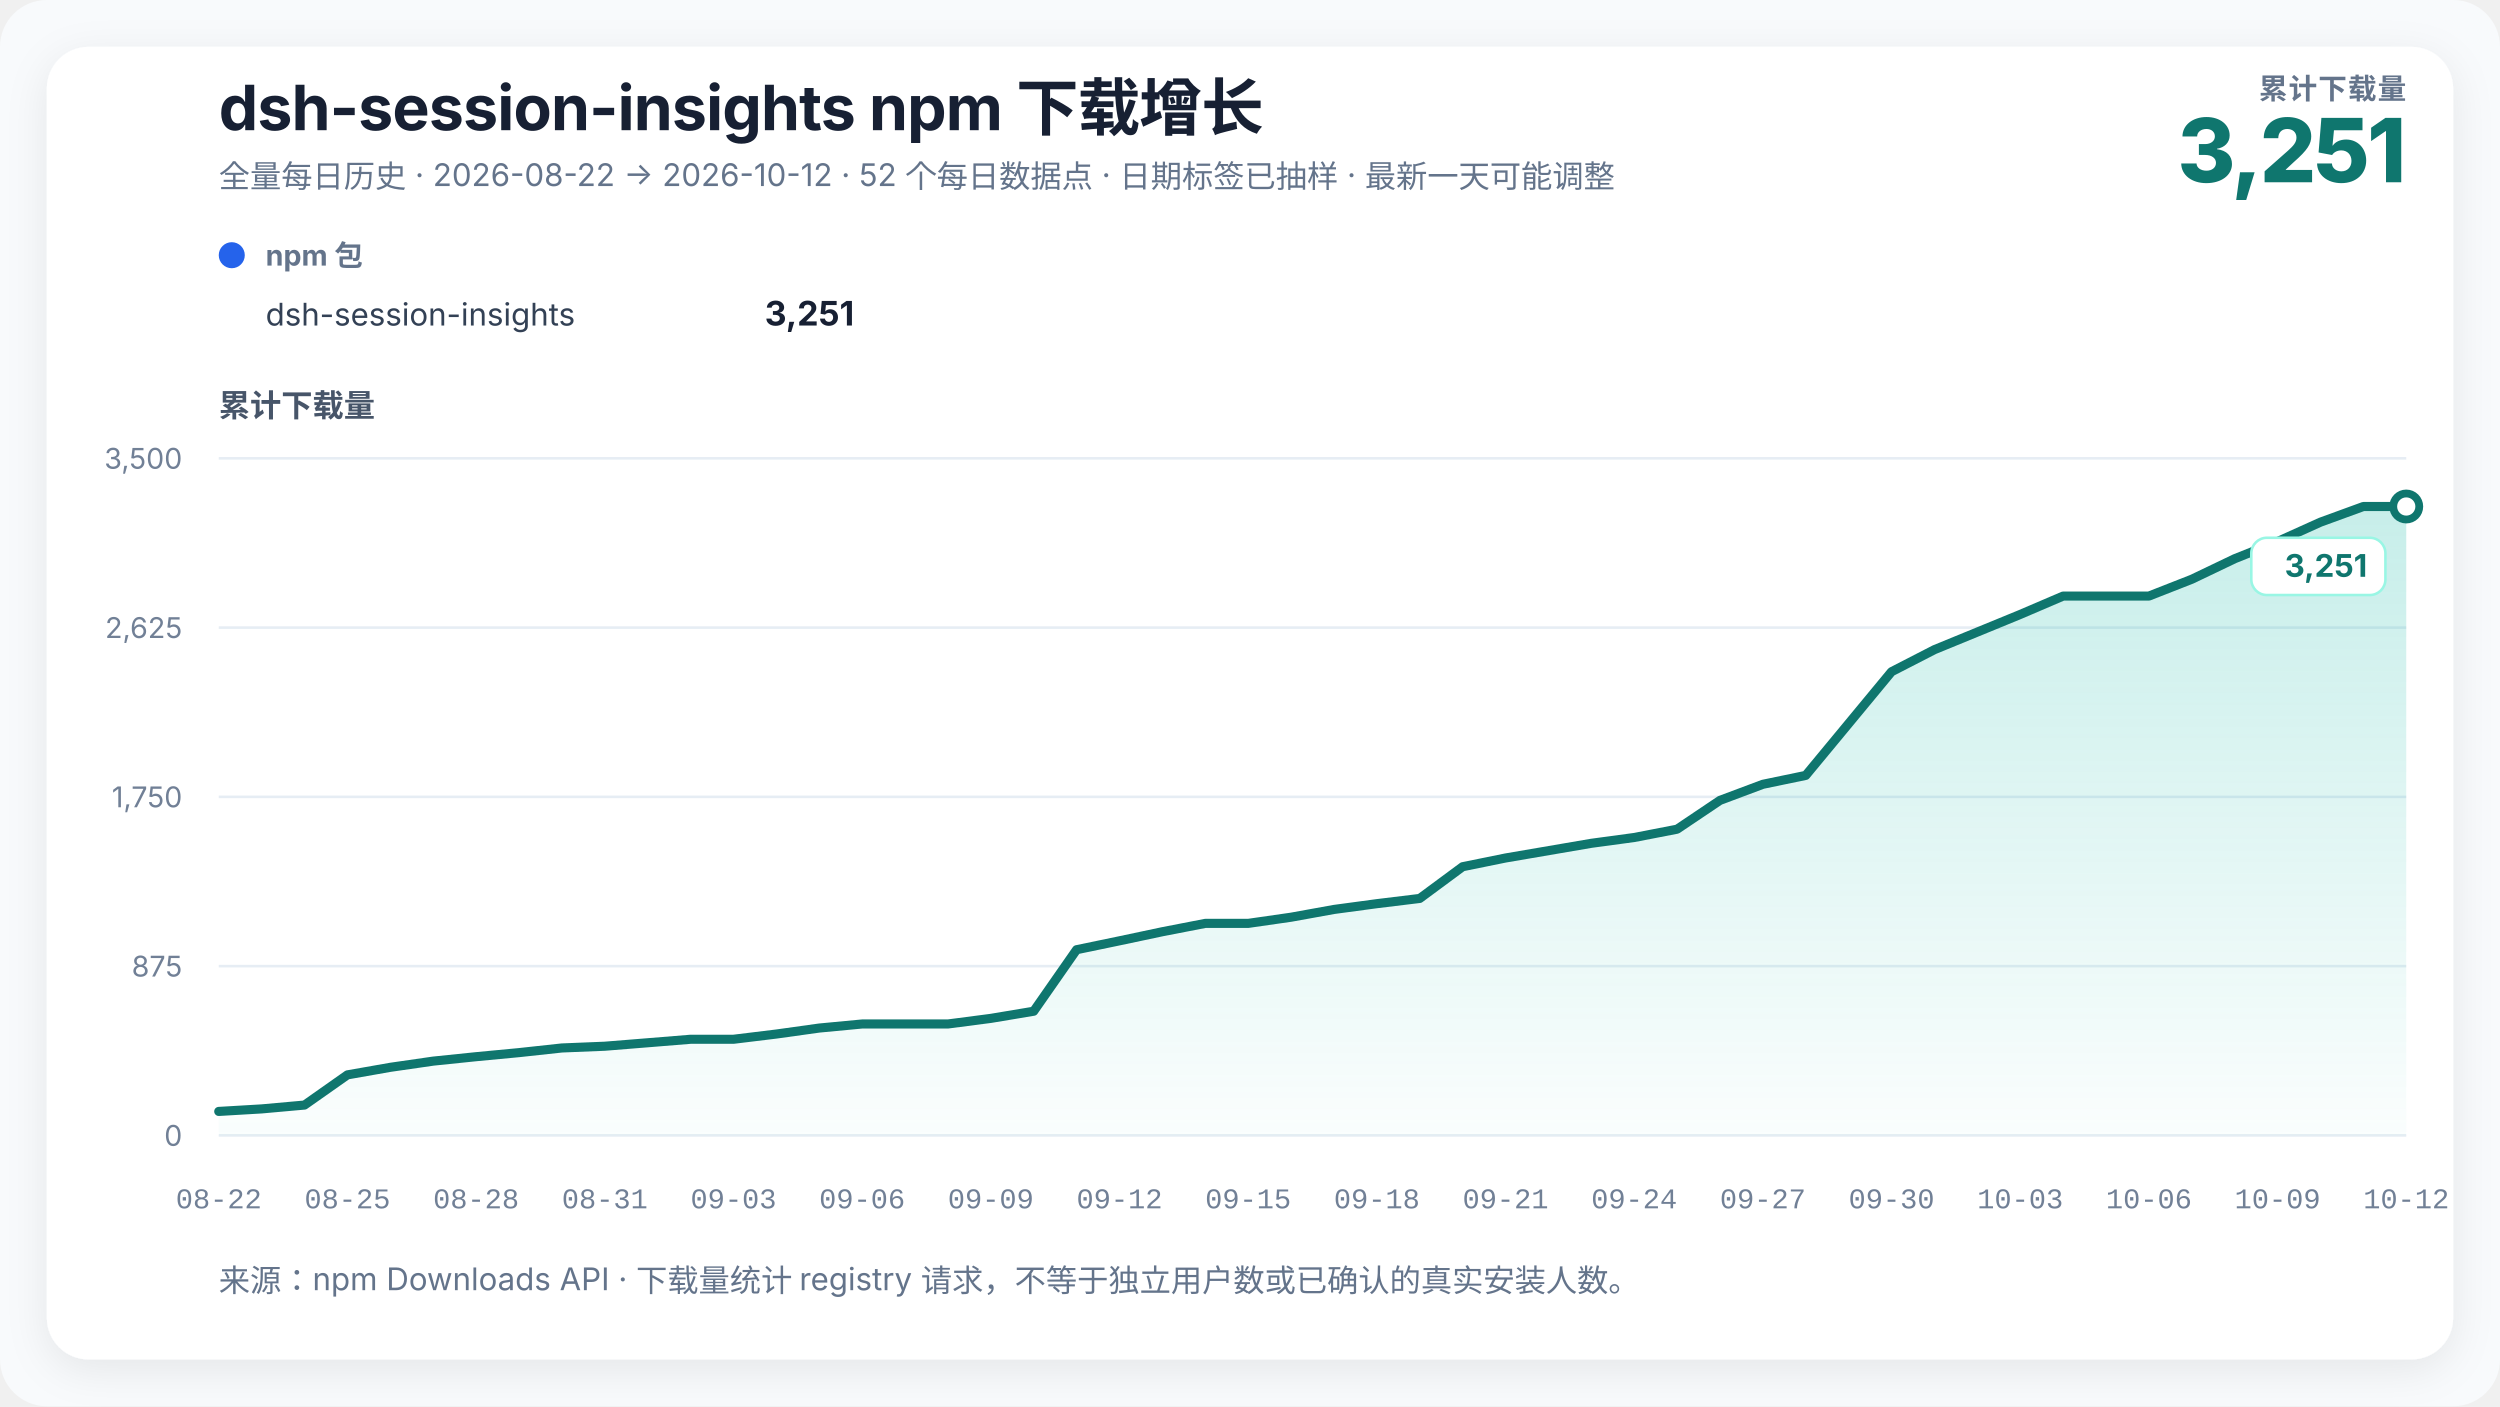
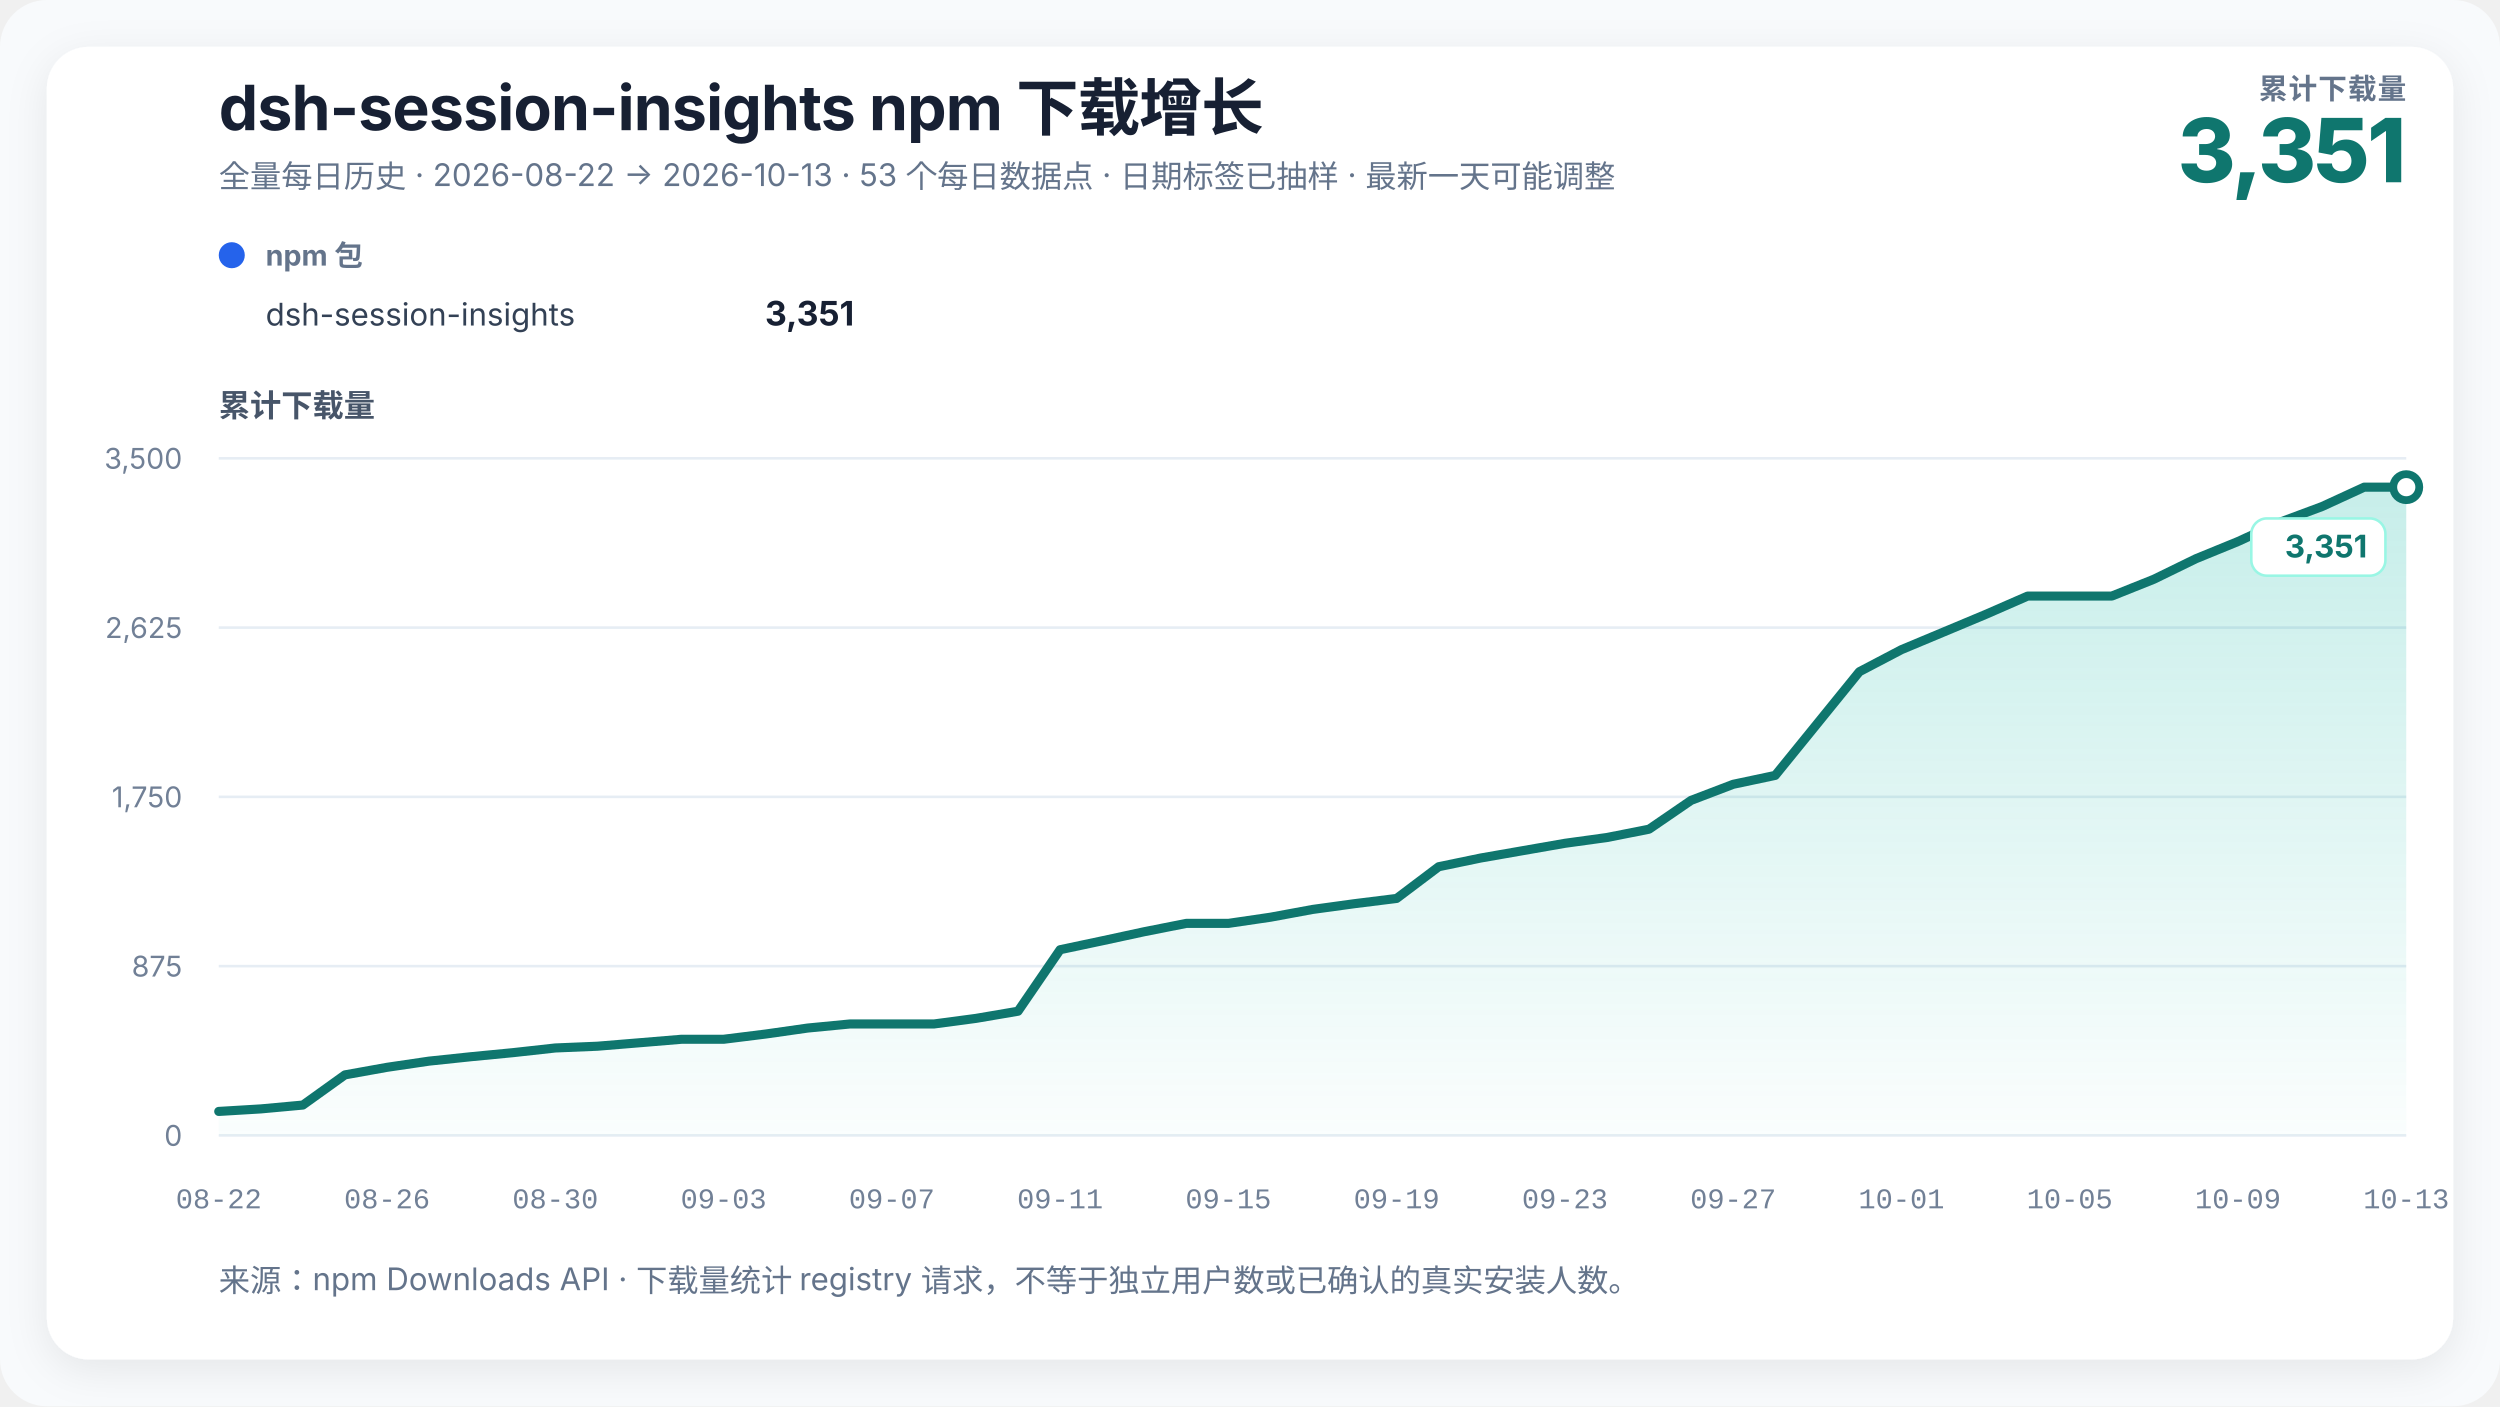
<svg xmlns="http://www.w3.org/2000/svg" width="960" height="540" viewBox="0 0 960 540" role="img" aria-labelledby="chart-title chart-desc" data-renderer-version="3">
  <defs>
    <linearGradient id="growth-fill" x1="0" y1="0" x2="0" y2="1">
      <stop offset="0%" stop-color="#14b8a6" stop-opacity="0.24" />
      <stop offset="100%" stop-color="#14b8a6" stop-opacity="0.02" />
    </linearGradient>
    <filter id="soft-shadow" x="-10%" y="-10%" width="120%" height="120%">
      <feDropShadow dx="0" dy="4" stdDeviation="8" flood-color="#0f172a" flood-opacity="0.08" />
    </filter>
  </defs>
  <style>
    text { font-family: Inter, ui-sans-serif, -apple-system, BlinkMacSystemFont, "Segoe UI", "PingFang SC", "Microsoft YaHei", sans-serif; fill: #172033; }
    .title { font-size: 24px; font-weight: 720; letter-spacing: -0.3px; }
    .subtitle { font-size: 12px; fill: #64748b; }
    .metric-label { font-size: 11px; fill: #64748b; font-weight: 650; letter-spacing: 0.4px; }
    .metric-value { font-size: 34px; fill: #0f766e; font-weight: 760; letter-spacing: -1px; }
    .axis-title { font-size: 12px; fill: #475569; font-weight: 650; }
    .axis { font-size: 11px; fill: #718096; }
    .x-axis-tick { font-family: ui-monospace, "SFMono-Regular", Consolas, "Liberation Mono", monospace; font-variant-numeric: tabular-nums; }
    .grid { stroke: #e6edf4; stroke-width: 1; }
    .package-role { font-size: 11px; fill: #64748b; font-weight: 650; }
    .package-name { font-size: 12px; fill: #334155; }
    .package-total { font-size: 13px; fill: #172033; font-weight: 720; }
    .rename { stroke: #8b5cf6; stroke-width: 1.5; stroke-dasharray: 5 5; }
    .rename-label { font-size: 11px; fill: #6d28d9; font-weight: 650; }
    .endpoint { font-size: 12px; fill: #0f766e; font-weight: 740; }
    .endpoint-backdrop { fill: #ffffff; stroke: #99f6e4; stroke-width: 1; }
  </style>
  <rect width="100%" height="100%" rx="18" fill="#f8fafc" />
  <rect x="18" y="18" width="924" height="504" rx="16" fill="#ffffff" filter="url(#soft-shadow)" />
  <text x="84" y="50" class="title">dsh-session-insights npm 下载增长</text>
-   <text x="84" y="72" class="subtitle">全量每日历史 · 2026-08-22 → 2026-10-12 · 52 个每日数据点 · 日期标签已抽样 · 最新一天可能调整</text>
+   <text x="84" y="72" class="subtitle">全量每日历史 · 2026-08-22 → 2026-10-13 · 53 个每日数据点 · 日期标签已抽样 · 最新一天可能调整</text>
  <text x="924" y="38" text-anchor="end" class="metric-label">累计下载量</text>
-   <text x="924" y="70" text-anchor="end" class="metric-value">3,251</text>
+   <text x="924" y="70" text-anchor="end" class="metric-value">3,351</text>
  <g transform="translate(84,102)">
    <circle cx="5" cy="-4" r="5" fill="#2563eb" />
    <text x="18" y="0" class="package-role">npm 包</text>
    <text x="18" y="23" class="package-name">dsh-session-insights</text>
-     <text x="244" y="23" text-anchor="end" class="package-total">3,251</text>
+     <text x="244" y="23" text-anchor="end" class="package-total">3,351</text>
  </g>
  <text x="84" y="160" class="axis-title">累计下载量</text>
  <line x1="84" y1="436" x2="924" y2="436" class="grid" />
  <text x="70" y="440" text-anchor="end" class="axis">0</text>
  <line x1="84" y1="371" x2="924" y2="371" class="grid" />
  <text x="70" y="375" text-anchor="end" class="axis">875</text>
  <line x1="84" y1="306" x2="924" y2="306" class="grid" />
  <text x="70" y="310" text-anchor="end" class="axis">1,750</text>
  <line x1="84" y1="241" x2="924" y2="241" class="grid" />
  <text x="70" y="245" text-anchor="end" class="axis">2,625</text>
  <line x1="84" y1="176" x2="924" y2="176" class="grid" />
  <text x="70" y="180" text-anchor="end" class="axis">3,500</text>
-   <polygon points="84.00,436 84.00,426.79 100.47,425.82 116.94,424.34 133.41,412.75 149.88,409.85 166.35,407.47 182.82,405.77 199.29,404.21 215.76,402.42 232.24,401.75 248.71,400.42 265.18,399.08 281.65,399.08 298.12,397.07 314.59,394.77 331.06,393.21 347.53,393.21 364.00,393.21 380.47,391.06 396.94,388.31 413.41,364.69 429.88,361.27 446.35,357.78 462.82,354.58 479.29,354.58 495.76,352.21 512.24,349.23 528.71,347.01 545.18,345.00 561.65,332.82 578.12,329.47 594.59,326.65 611.06,323.83 627.53,321.60 644.00,318.41 660.47,307.34 676.94,301.17 693.41,297.75 709.88,277.85 726.35,257.94 742.82,249.47 759.29,242.71 775.76,235.95 792.24,228.89 808.71,228.89 825.18,228.89 841.65,222.43 858.12,214.55 874.59,207.94 891.06,200.51 907.53,194.50 924.00,194.50 924.00,436" fill="url(#growth-fill)" />
-   <polyline points="84.00,426.79 100.47,425.82 116.94,424.34 133.41,412.75 149.88,409.85 166.35,407.47 182.82,405.77 199.29,404.21 215.76,402.42 232.24,401.75 248.71,400.42 265.18,399.08 281.65,399.08 298.12,397.07 314.59,394.77 331.06,393.21 347.53,393.21 364.00,393.21 380.47,391.06 396.94,388.31 413.41,364.69 429.88,361.27 446.35,357.78 462.82,354.58 479.29,354.58 495.76,352.21 512.24,349.23 528.71,347.01 545.18,345.00 561.65,332.82 578.12,329.47 594.59,326.65 611.06,323.83 627.53,321.60 644.00,318.41 660.47,307.34 676.94,301.17 693.41,297.75 709.88,277.85 726.35,257.94 742.82,249.47 759.29,242.71 775.76,235.95 792.24,228.89 808.71,228.89 825.18,228.89 841.65,222.43 858.12,214.55 874.59,207.94 891.06,200.51 907.53,194.50 924.00,194.50" fill="none" stroke="#0f766e" stroke-width="3.5" stroke-linejoin="round" stroke-linecap="round" />
-   <circle cx="924" cy="194.497" r="5" fill="#ffffff" stroke="#0f766e" stroke-width="3" />
+   <polygon points="84.00,436 84.00,426.79 100.15,425.82 116.31,424.34 132.46,412.75 148.62,409.85 164.77,407.47 180.92,405.77 197.08,404.21 213.23,402.42 229.38,401.75 245.54,400.42 261.69,399.08 277.85,399.08 294.00,397.07 310.15,394.77 326.31,393.21 342.46,393.21 358.62,393.21 374.77,391.06 390.92,388.31 407.08,364.69 423.23,361.27 439.38,357.78 455.54,354.58 471.69,354.58 487.85,352.21 504.00,349.23 520.15,347.01 536.31,345.00 552.46,332.82 568.62,329.47 584.77,326.65 600.92,323.83 617.08,321.60 633.23,318.41 649.38,307.34 665.54,301.17 681.69,297.75 697.85,277.85 714.00,257.94 730.15,249.47 746.31,242.71 762.46,235.95 778.62,228.89 794.77,228.89 810.92,228.89 827.08,222.43 843.23,214.55 859.38,207.94 875.54,200.51 891.69,194.50 907.85,187.07 924.00,187.07 924.00,436" fill="url(#growth-fill)" />
+   <polyline points="84.00,426.79 100.15,425.82 116.31,424.34 132.46,412.75 148.62,409.85 164.77,407.47 180.92,405.77 197.08,404.21 213.23,402.42 229.38,401.75 245.54,400.42 261.69,399.08 277.85,399.08 294.00,397.07 310.15,394.77 326.31,393.21 342.46,393.21 358.62,393.21 374.77,391.06 390.92,388.31 407.08,364.69 423.23,361.27 439.38,357.78 455.54,354.58 471.69,354.58 487.85,352.21 504.00,349.23 520.15,347.01 536.31,345.00 552.46,332.82 568.62,329.47 584.77,326.65 600.92,323.83 617.08,321.60 633.23,318.41 649.38,307.34 665.54,301.17 681.69,297.75 697.85,277.85 714.00,257.94 730.15,249.47 746.31,242.71 762.46,235.95 778.62,228.89 794.77,228.89 810.92,228.89 827.08,222.43 843.23,214.55 859.38,207.94 875.54,200.51 891.69,194.50 907.85,187.07 924.00,187.07" fill="none" stroke="#0f766e" stroke-width="3.5" stroke-linejoin="round" stroke-linecap="round" />
+   <circle cx="924" cy="187.069" r="5" fill="#ffffff" stroke="#0f766e" stroke-width="3" />
  <g class="endpoint-badge" data-position="below">
-     <rect x="864.50" y="206.50" width="51.50" height="22" rx="6" class="endpoint-backdrop" />
-     <text x="909.00" y="221.50" text-anchor="end" class="endpoint">3,251</text>
+     <rect x="864.50" y="199.07" width="51.50" height="22" rx="6" class="endpoint-backdrop" />
+     <text x="909.00" y="214.07" text-anchor="end" class="endpoint">3,351</text>
  </g>
  <text x="84.00" y="464" text-anchor="middle" class="axis x-axis-tick" data-day="2026-08-22">08-22</text>
-   <text x="133.41" y="464" text-anchor="middle" class="axis x-axis-tick" data-day="2026-08-25">08-25</text>
-   <text x="182.82" y="464" text-anchor="middle" class="axis x-axis-tick" data-day="2026-08-28">08-28</text>
-   <text x="232.24" y="464" text-anchor="middle" class="axis x-axis-tick" data-day="2026-08-31">08-31</text>
-   <text x="281.65" y="464" text-anchor="middle" class="axis x-axis-tick" data-day="2026-09-03">09-03</text>
-   <text x="331.06" y="464" text-anchor="middle" class="axis x-axis-tick" data-day="2026-09-06">09-06</text>
-   <text x="380.47" y="464" text-anchor="middle" class="axis x-axis-tick" data-day="2026-09-09">09-09</text>
-   <text x="429.88" y="464" text-anchor="middle" class="axis x-axis-tick" data-day="2026-09-12">09-12</text>
-   <text x="479.29" y="464" text-anchor="middle" class="axis x-axis-tick" data-day="2026-09-15">09-15</text>
-   <text x="528.71" y="464" text-anchor="middle" class="axis x-axis-tick" data-day="2026-09-18">09-18</text>
-   <text x="578.12" y="464" text-anchor="middle" class="axis x-axis-tick" data-day="2026-09-21">09-21</text>
-   <text x="627.53" y="464" text-anchor="middle" class="axis x-axis-tick" data-day="2026-09-24">09-24</text>
-   <text x="676.94" y="464" text-anchor="middle" class="axis x-axis-tick" data-day="2026-09-27">09-27</text>
-   <text x="726.35" y="464" text-anchor="middle" class="axis x-axis-tick" data-day="2026-09-30">09-30</text>
-   <text x="775.76" y="464" text-anchor="middle" class="axis x-axis-tick" data-day="2026-10-03">10-03</text>
-   <text x="825.18" y="464" text-anchor="middle" class="axis x-axis-tick" data-day="2026-10-06">10-06</text>
-   <text x="874.59" y="464" text-anchor="middle" class="axis x-axis-tick" data-day="2026-10-09">10-09</text>
-   <text x="924.00" y="464" text-anchor="middle" class="axis x-axis-tick" data-day="2026-10-12">10-12</text>
+   <text x="148.62" y="464" text-anchor="middle" class="axis x-axis-tick" data-day="2026-08-26">08-26</text>
+   <text x="213.23" y="464" text-anchor="middle" class="axis x-axis-tick" data-day="2026-08-30">08-30</text>
+   <text x="277.85" y="464" text-anchor="middle" class="axis x-axis-tick" data-day="2026-09-03">09-03</text>
+   <text x="342.46" y="464" text-anchor="middle" class="axis x-axis-tick" data-day="2026-09-07">09-07</text>
+   <text x="407.08" y="464" text-anchor="middle" class="axis x-axis-tick" data-day="2026-09-11">09-11</text>
+   <text x="471.69" y="464" text-anchor="middle" class="axis x-axis-tick" data-day="2026-09-15">09-15</text>
+   <text x="536.31" y="464" text-anchor="middle" class="axis x-axis-tick" data-day="2026-09-19">09-19</text>
+   <text x="600.92" y="464" text-anchor="middle" class="axis x-axis-tick" data-day="2026-09-23">09-23</text>
+   <text x="665.54" y="464" text-anchor="middle" class="axis x-axis-tick" data-day="2026-09-27">09-27</text>
+   <text x="730.15" y="464" text-anchor="middle" class="axis x-axis-tick" data-day="2026-10-01">10-01</text>
+   <text x="794.77" y="464" text-anchor="middle" class="axis x-axis-tick" data-day="2026-10-05">10-05</text>
+   <text x="859.38" y="464" text-anchor="middle" class="axis x-axis-tick" data-day="2026-10-09">10-09</text>
+   <text x="924.00" y="464" text-anchor="middle" class="axis x-axis-tick" data-day="2026-10-13">10-13</text>
  <text x="84" y="496" class="subtitle">来源：npm Downloads API · 下载量统计 registry 请求，不等于独立用户数或已确认的真实安装人数。</text>
</svg>
